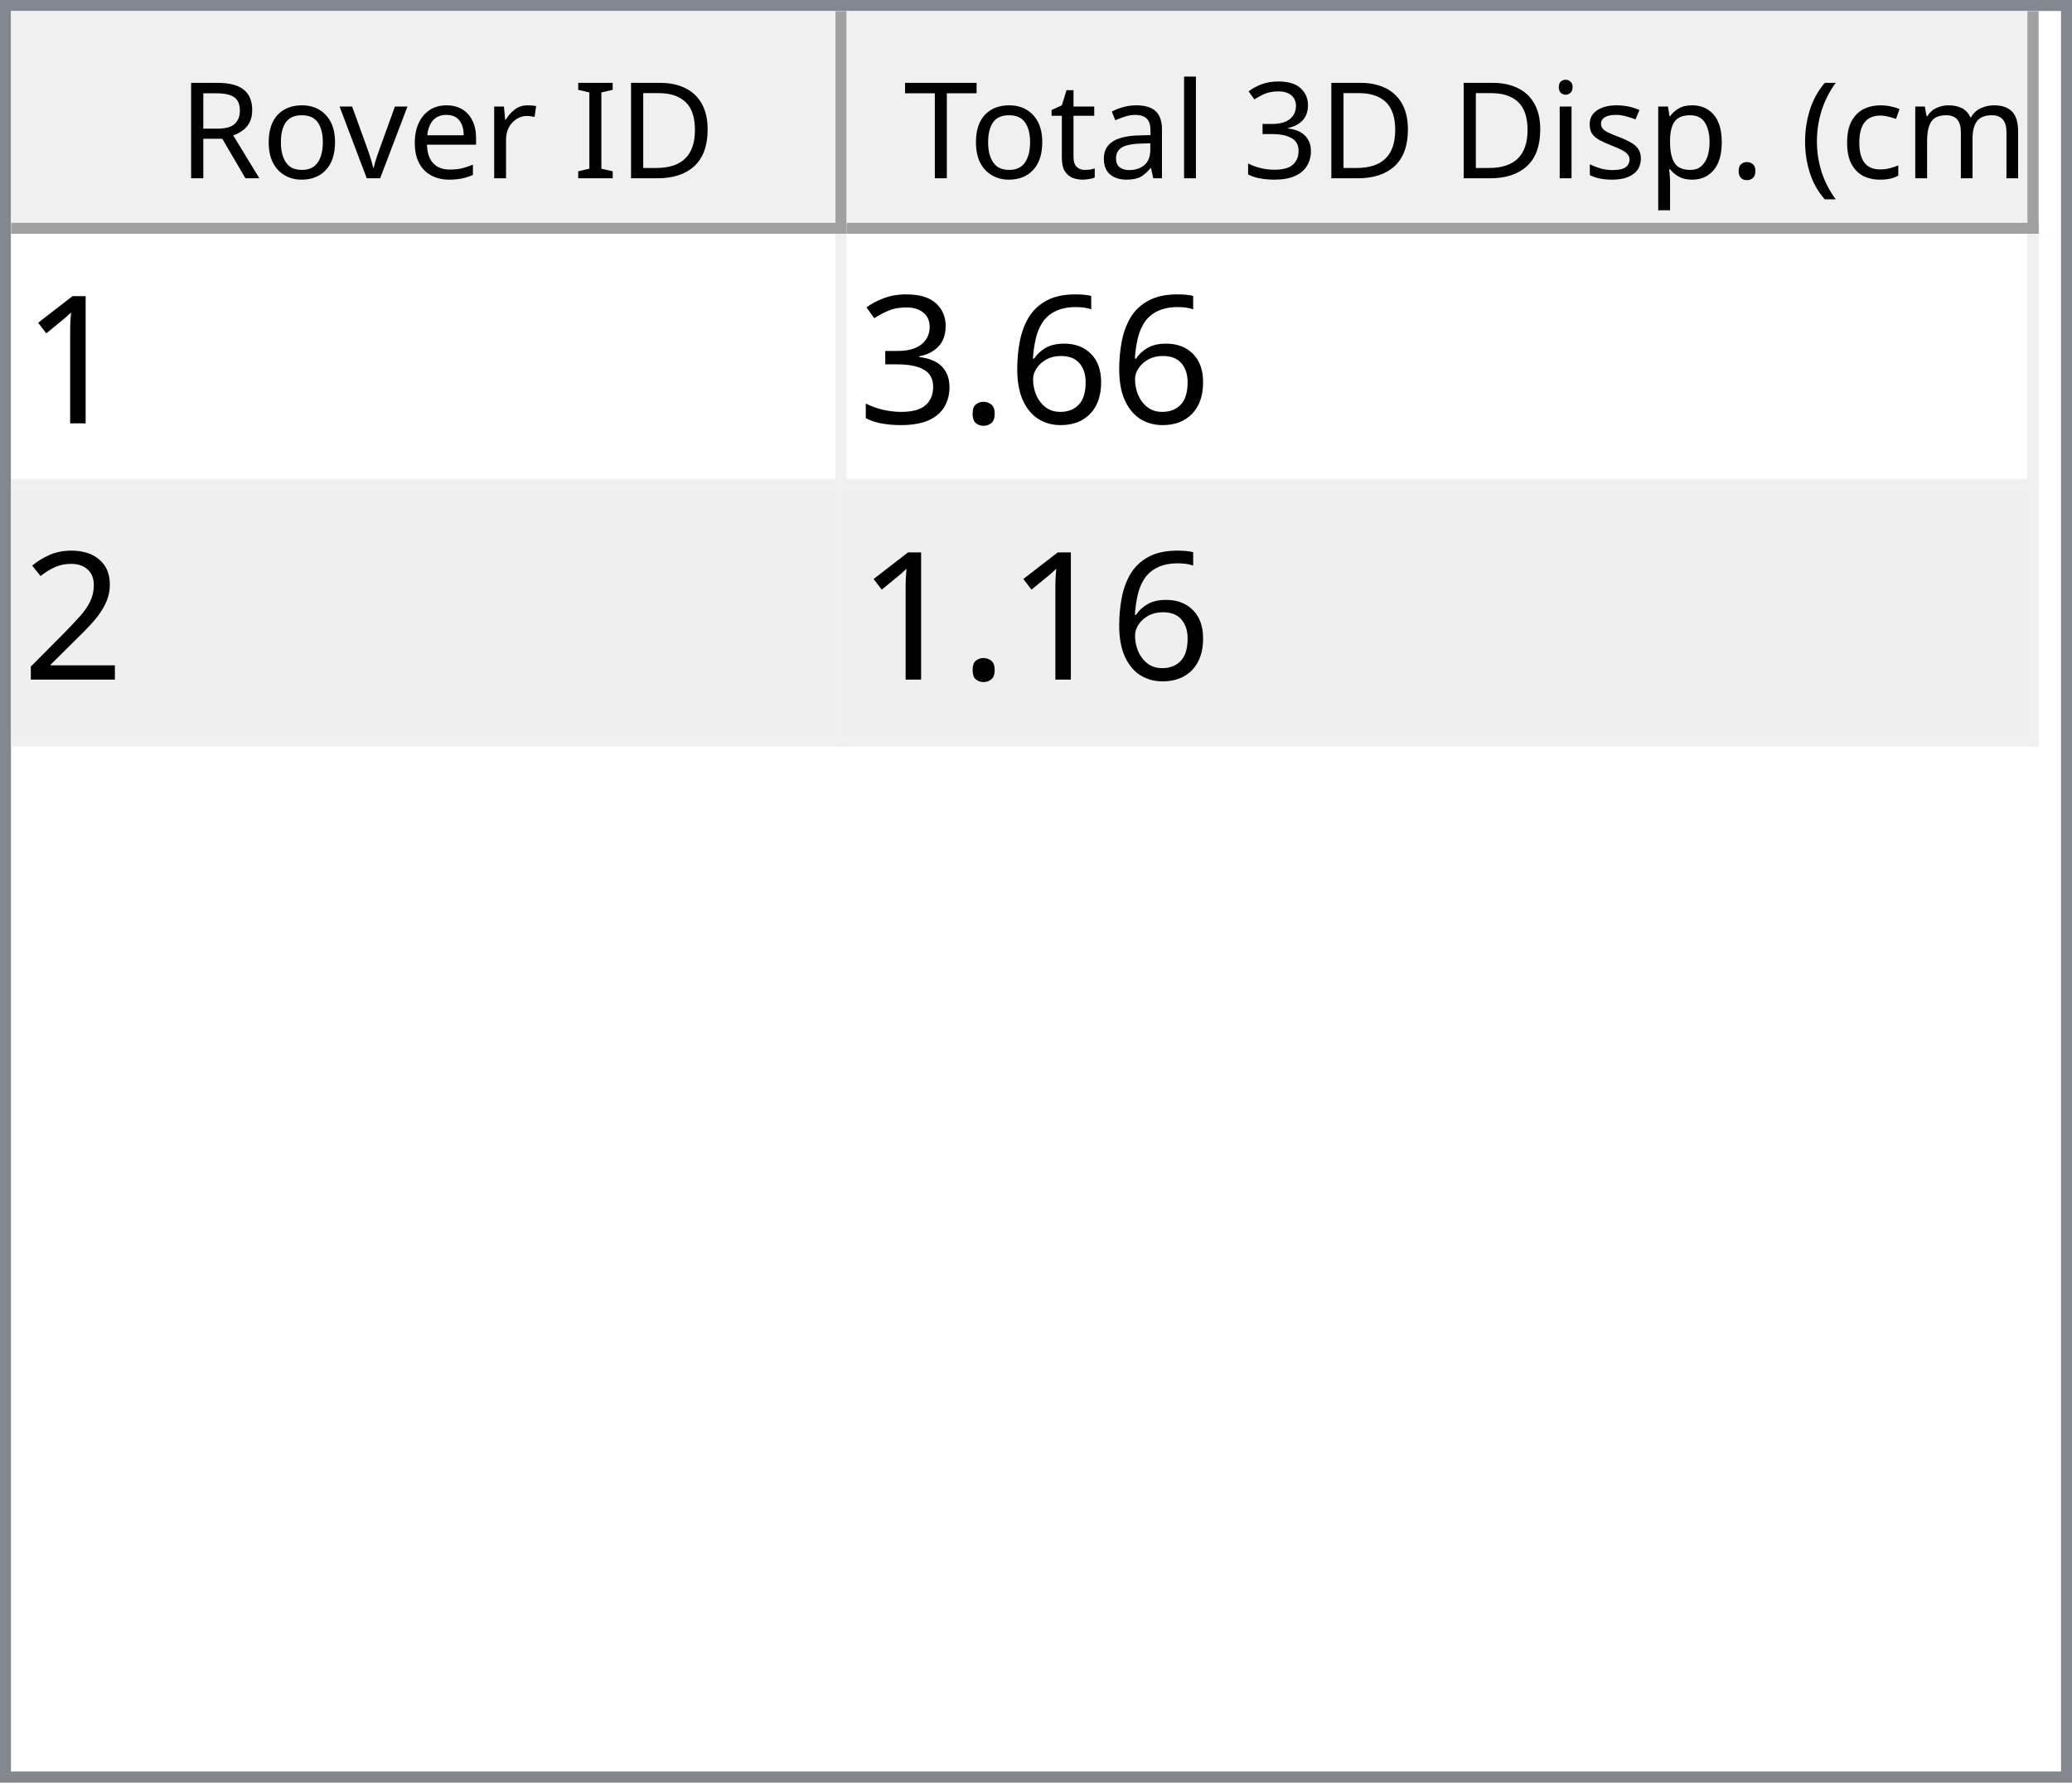
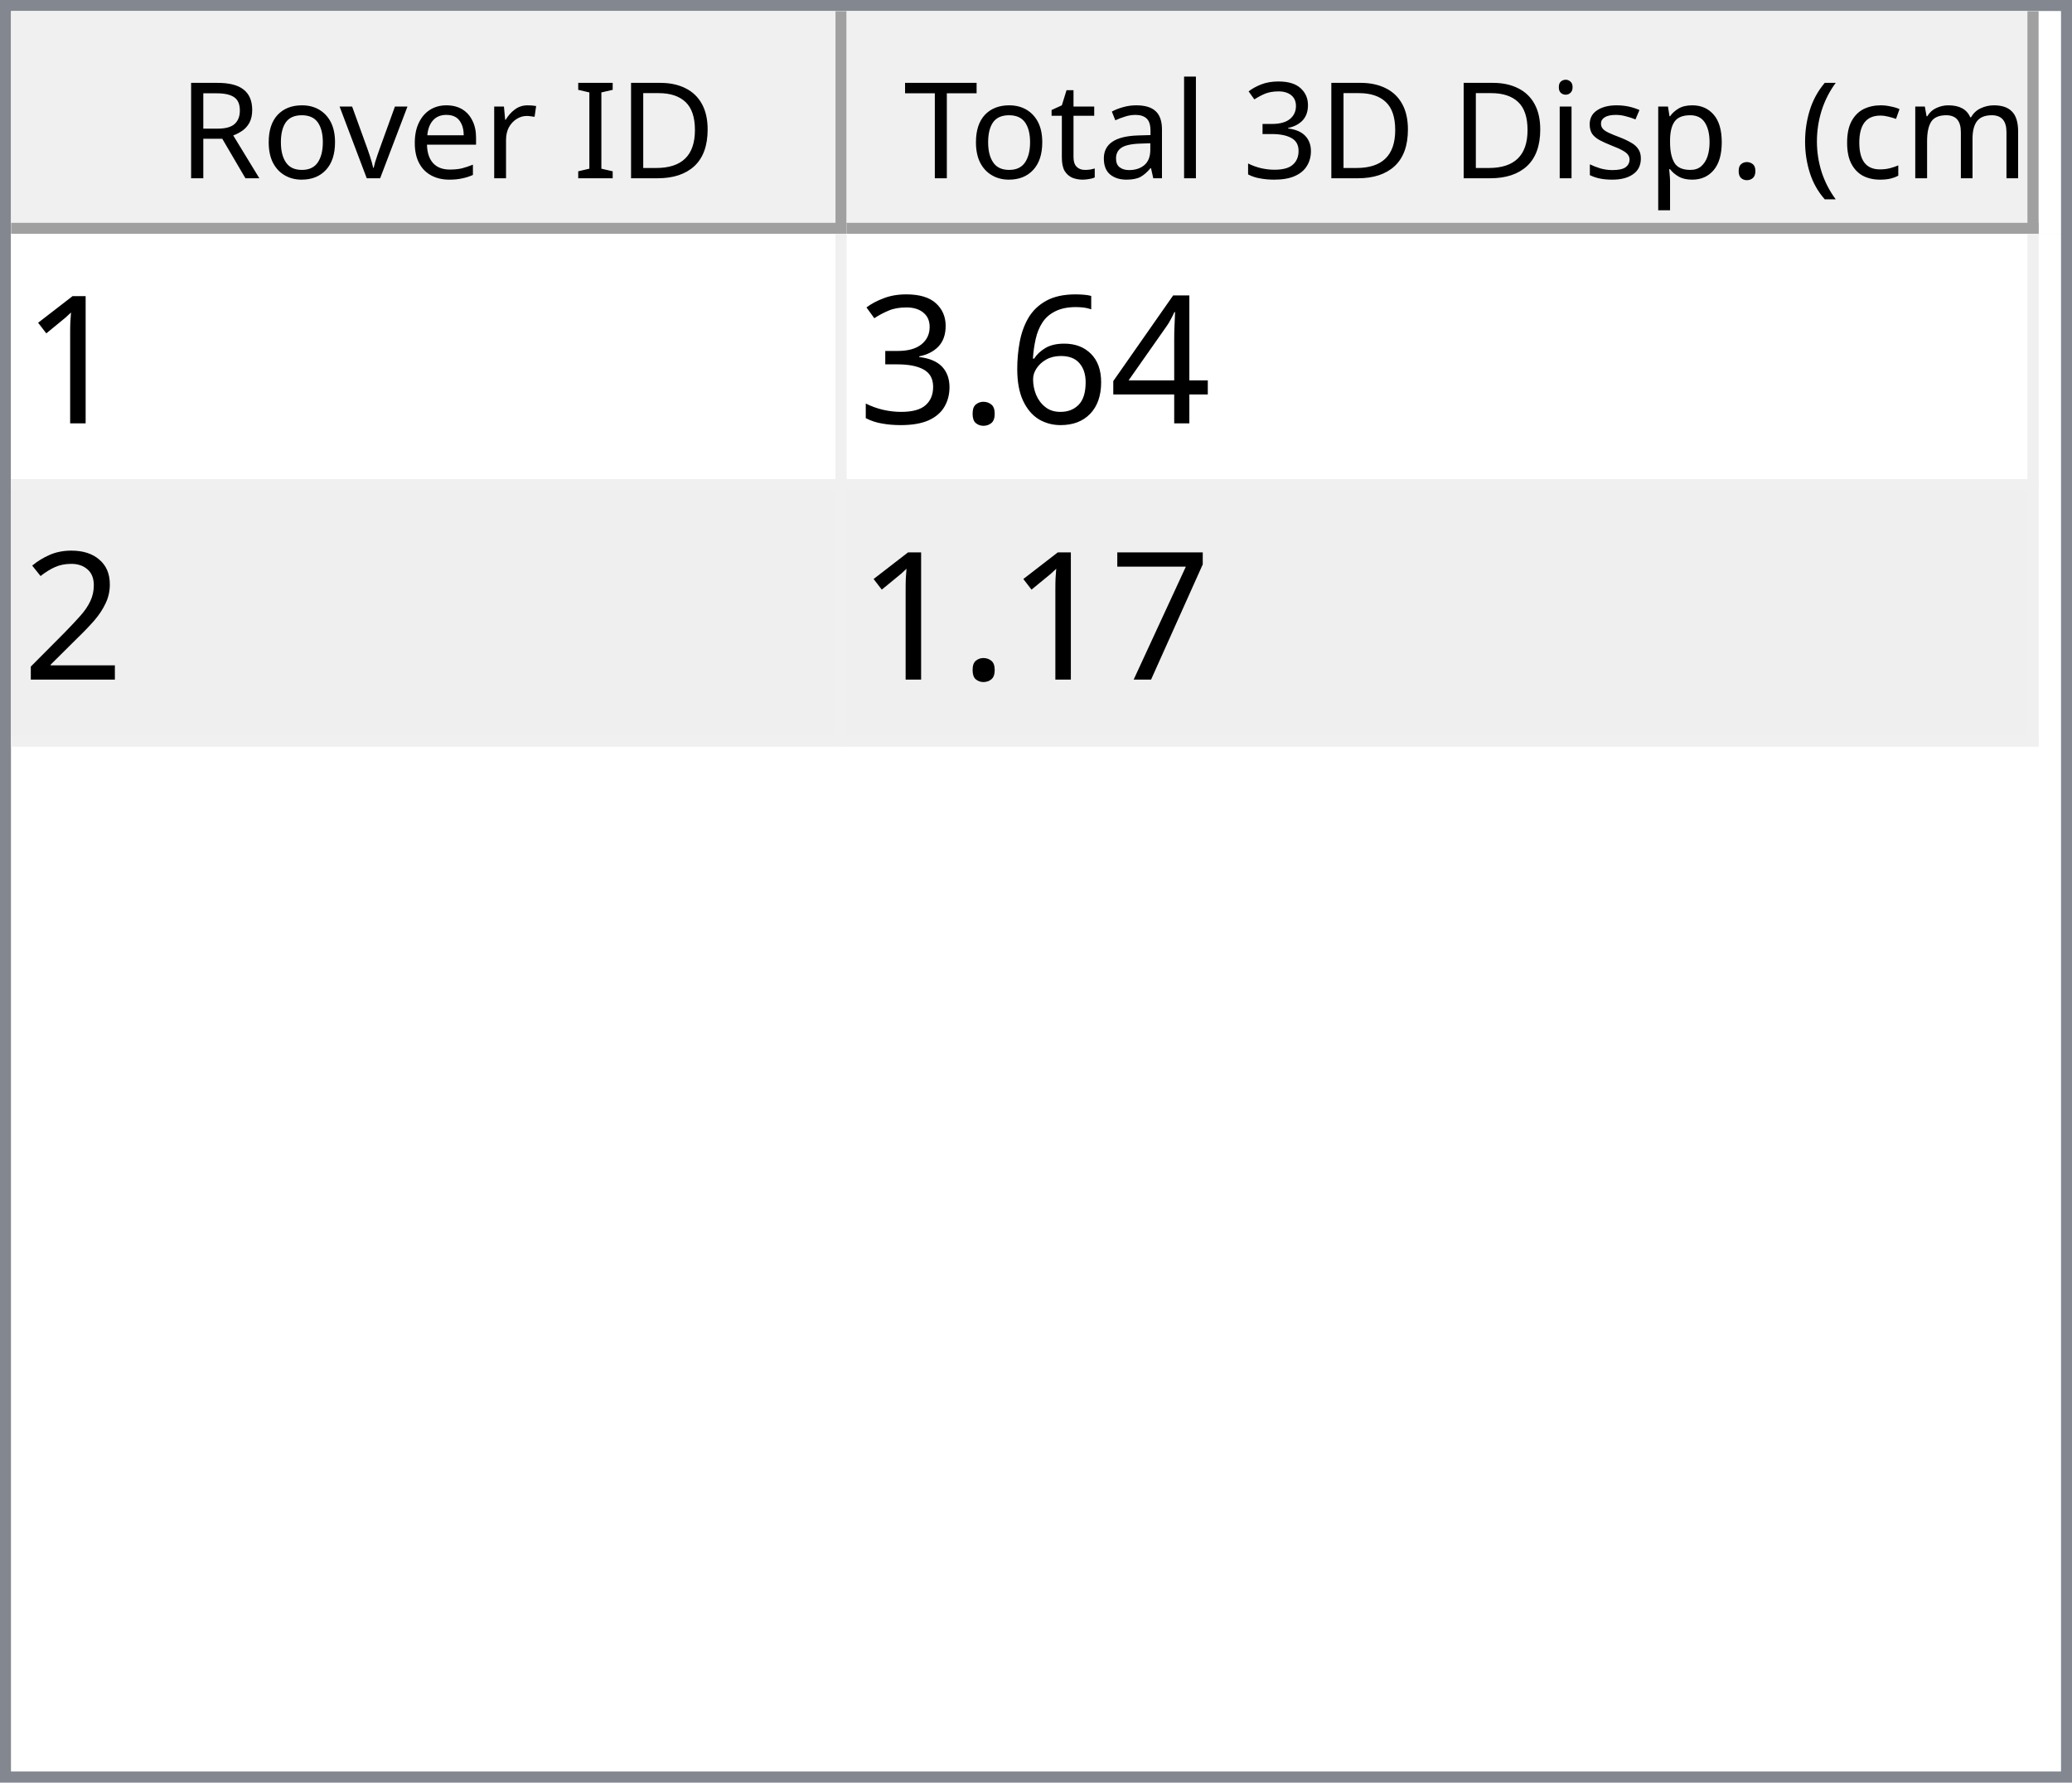
<svg xmlns="http://www.w3.org/2000/svg" style="fill-opacity:1; color-rendering:auto; color-interpolation:auto; text-rendering:auto; stroke:black; stroke-linecap:square; stroke-miterlimit:10; shape-rendering:auto; stroke-opacity:1; fill:black; stroke-dasharray:none; font-weight:normal; stroke-width:1; font-family:'Dialog'; font-style:normal; stroke-linejoin:miter; font-size:12px; stroke-dashoffset:0; image-rendering:auto;" width="186" height="160">
  <defs id="genericDefs" />
  <g>
    <defs id="defs1">
      <clipPath clipPathUnits="userSpaceOnUse" id="clipPath1">
        <path d="M0 0 L186 0 L186 160 L0 160 L0 0 Z" />
      </clipPath>
      <clipPath clipPathUnits="userSpaceOnUse" id="clipPath2">
        <path d="M0 0 L0 160 L186 160 L186 0 Z" />
      </clipPath>
      <clipPath clipPathUnits="userSpaceOnUse" id="clipPath3">
        <path d="M0 0 L0 20 L184 20 L184 0 Z" />
      </clipPath>
      <clipPath clipPathUnits="userSpaceOnUse" id="clipPath4">
        <path d="M0 0 L0 20 L75 20 L75 0 Z" />
      </clipPath>
      <clipPath clipPathUnits="userSpaceOnUse" id="clipPath5">
        <path d="M1 1 L1 19 L74 19 L74 1 Z" />
      </clipPath>
      <clipPath clipPathUnits="userSpaceOnUse" id="clipPath6">
        <path d="M0 0 L0 18 L73 18 L73 0 Z" />
      </clipPath>
      <clipPath clipPathUnits="userSpaceOnUse" id="clipPath7">
        <path d="M-0.5 -0.5 L-0.5 19.5 L74.5 19.5 L74.5 -0.5 Z" />
      </clipPath>
      <clipPath clipPathUnits="userSpaceOnUse" id="clipPath8">
        <path d="M0 0 L0 20 L107 20 L107 0 Z" />
      </clipPath>
      <clipPath clipPathUnits="userSpaceOnUse" id="clipPath9">
        <path d="M1 1 L1 19 L106 19 L106 1 Z" />
      </clipPath>
      <clipPath clipPathUnits="userSpaceOnUse" id="clipPath10">
        <path d="M0 0 L0 18 L105 18 L105 0 Z" />
      </clipPath>
      <clipPath clipPathUnits="userSpaceOnUse" id="clipPath11">
        <path d="M-0.5 -0.5 L-0.5 19.5 L106.5 19.5 L106.5 -0.5 Z" />
      </clipPath>
      <clipPath clipPathUnits="userSpaceOnUse" id="clipPath12">
        <path d="M0 0 L0 138 L184 138 L184 0 Z" />
      </clipPath>
      <clipPath clipPathUnits="userSpaceOnUse" id="clipPath13">
        <path d="M0 0 L0 46 L182 46 L182 0 Z" />
      </clipPath>
      <clipPath clipPathUnits="userSpaceOnUse" id="clipPath14">
        <path d="M-0.5 -0.5 L-0.5 45.5 L181.5 45.5 L181.5 -0.5 Z" />
      </clipPath>
      <clipPath clipPathUnits="userSpaceOnUse" id="clipPath15">
        <path d="M0 0 L0 22 L74 22 L74 0 Z" />
      </clipPath>
      <clipPath clipPathUnits="userSpaceOnUse" id="clipPath16">
        <path d="M0 0 L0 22 L106 22 L106 0 Z" />
      </clipPath>
      <font horiz-adv-x="64.551" id="font1">
        <font-face ascent="107.91" descent="25.098" units-per-em="100" style="font-style:normal; font-family:Segoe UI; font-weight:normal;" />
        <missing-glyph horiz-adv-x="64.551" d="M8.109 0 L8.109 68.266 L56.453 68.266 L56.453 0 L8.109 0 ZM15.328 7.234 L49.219 7.234 L49.219 61.031 L15.328 61.031 L15.328 7.234 Z" />
        <glyph unicode="D" horiz-adv-x="70.117" d="M9.188 0 L9.188 70.016 L28.516 70.016 Q65.531 70.016 65.531 35.891 Q65.531 19.672 55.25 9.836 Q44.969 0 27.734 0 L9.188 0 ZM17.391 62.594 L17.391 7.422 L27.828 7.422 Q41.609 7.422 49.273 14.797 Q56.938 22.172 56.938 35.688 Q56.938 62.594 28.328 62.594 L17.391 62.594 Z" />
        <glyph unicode="I" horiz-adv-x="26.611" d="M17.391 0 L9.188 0 L9.188 70.016 L17.391 70.016 L17.391 0 Z" />
        <glyph unicode=" " horiz-adv-x="27.393" d="" />
        <glyph unicode="r" horiz-adv-x="34.766" d="M34.188 41.891 Q32.078 43.5 28.125 43.5 Q23 43.5 19.555 38.672 Q16.109 33.844 16.109 25.484 L16.109 0 L8.109 0 L8.109 50 L16.109 50 L16.109 39.703 L16.312 39.703 Q18.016 44.969 21.531 47.922 Q25.047 50.875 29.391 50.875 Q32.516 50.875 34.188 50.203 L34.188 41.891 Z" />
        <glyph unicode="e" horiz-adv-x="52.295" d="M48.297 23 L12.984 23 Q13.188 14.656 17.484 10.109 Q21.781 5.562 29.297 5.562 Q37.75 5.562 44.828 11.141 L44.828 3.609 Q38.234 -1.172 27.391 -1.172 Q16.797 -1.172 10.742 5.641 Q4.688 12.453 4.688 24.812 Q4.688 36.469 11.305 43.82 Q17.922 51.172 27.734 51.172 Q37.547 51.172 42.922 44.828 Q48.297 38.484 48.297 27.203 L48.297 23 ZM40.094 29.781 Q40.047 36.719 36.75 40.578 Q33.453 44.438 27.594 44.438 Q21.922 44.438 17.969 40.383 Q14.016 36.328 13.094 29.781 L40.094 29.781 Z" />
        <glyph unicode="v" horiz-adv-x="47.9" d="M47.406 50 L27.484 0 L19.625 0 L0.688 50 L9.469 50 L22.172 13.672 Q23.578 9.672 23.922 6.688 L24.125 6.688 Q24.609 10.453 25.688 13.484 L38.969 50 L47.406 50 Z" />
        <glyph unicode="o" horiz-adv-x="58.594" d="M29 -1.172 Q17.922 -1.172 11.305 5.836 Q4.688 12.844 4.688 24.422 Q4.688 37.016 11.57 44.094 Q18.453 51.172 30.172 51.172 Q41.359 51.172 47.633 44.289 Q53.906 37.406 53.906 25.203 Q53.906 13.234 47.141 6.031 Q40.375 -1.172 29 -1.172 ZM29.594 44.438 Q21.875 44.438 17.383 39.188 Q12.891 33.938 12.891 24.703 Q12.891 15.828 17.43 10.695 Q21.969 5.562 29.594 5.562 Q37.359 5.562 41.531 10.594 Q45.703 15.625 45.703 24.906 Q45.703 34.281 41.531 39.359 Q37.359 44.438 29.594 44.438 Z" />
        <glyph unicode="R" horiz-adv-x="59.814" d="M59.375 0 L49.609 0 L37.891 19.625 Q36.281 22.359 34.766 24.289 Q33.25 26.219 31.664 27.438 Q30.078 28.656 28.25 29.219 Q26.422 29.781 24.125 29.781 L17.391 29.781 L17.391 0 L9.188 0 L9.188 70.016 L30.078 70.016 Q34.672 70.016 38.555 68.867 Q42.438 67.719 45.289 65.375 Q48.141 63.031 49.758 59.547 Q51.375 56.062 51.375 51.375 Q51.375 47.703 50.273 44.656 Q49.172 41.609 47.148 39.211 Q45.125 36.812 42.266 35.133 Q39.406 33.453 35.844 32.516 L35.844 32.328 Q37.594 31.547 38.891 30.547 Q40.188 29.547 41.359 28.18 Q42.531 26.812 43.68 25.078 Q44.828 23.344 46.234 21.047 L59.375 0 ZM17.391 62.594 L17.391 37.203 L28.516 37.203 Q31.594 37.203 34.203 38.133 Q36.812 39.062 38.719 40.797 Q40.625 42.531 41.703 45.047 Q42.781 47.562 42.781 50.688 Q42.781 56.297 39.141 59.445 Q35.5 62.594 28.609 62.594 L17.391 62.594 Z" />
        <glyph unicode=")" horiz-adv-x="30.176" d="M8.297 -15.922 L1.172 -15.922 Q16.406 2.344 16.406 26.812 Q16.406 51.469 1.078 70.016 L8.297 70.016 Q23.531 52.156 23.531 26.703 Q23.531 1.375 8.297 -15.922 Z" />
        <glyph unicode="m" horiz-adv-x="86.133" d="M79.109 0 L71.094 0 L71.094 28.719 Q71.094 37.016 68.531 40.727 Q65.969 44.438 59.906 44.438 Q54.781 44.438 51.195 39.75 Q47.609 35.062 47.609 28.516 L47.609 0 L39.594 0 L39.594 29.688 Q39.594 44.438 28.219 44.438 Q22.953 44.438 19.531 40.016 Q16.109 35.594 16.109 28.516 L16.109 0 L8.109 0 L8.109 50 L16.109 50 L16.109 42.094 L16.312 42.094 Q21.625 51.172 31.844 51.172 Q36.969 51.172 40.773 48.312 Q44.578 45.453 46 40.828 Q51.562 51.172 62.594 51.172 Q79.109 51.172 79.109 30.812 L79.109 0 Z" />
        <glyph unicode="c" horiz-adv-x="46.191" d="M42.188 2.297 Q36.422 -1.172 28.516 -1.172 Q17.828 -1.172 11.258 5.789 Q4.688 12.75 4.688 23.828 Q4.688 36.188 11.766 43.68 Q18.844 51.172 30.672 51.172 Q37.25 51.172 42.281 48.734 L42.281 40.531 Q36.719 44.438 30.375 44.438 Q22.703 44.438 17.797 38.945 Q12.891 33.453 12.891 24.516 Q12.891 15.719 17.508 10.641 Q22.125 5.562 29.891 5.562 Q36.422 5.562 42.188 9.906 L42.188 2.297 Z" />
        <glyph unicode="(" horiz-adv-x="30.176" d="M29.109 -15.922 L21.969 -15.922 Q6.844 1.375 6.844 26.703 Q6.844 52.156 21.969 70.016 L29.203 70.016 Q13.875 51.469 13.875 26.812 Q13.875 2.344 29.109 -15.922 Z" />
        <glyph unicode="." horiz-adv-x="21.68" d="M10.891 -1.078 Q8.641 -1.078 7.055 0.539 Q5.469 2.156 5.469 4.391 Q5.469 6.641 7.055 8.273 Q8.641 9.906 10.891 9.906 Q13.188 9.906 14.797 8.273 Q16.406 6.641 16.406 4.391 Q16.406 2.156 14.797 0.539 Q13.188 -1.078 10.891 -1.078 Z" />
        <glyph unicode="p" horiz-adv-x="58.789" d="M16.312 7.234 L16.109 7.234 L16.109 -23 L8.109 -23 L8.109 50 L16.109 50 L16.109 41.219 L16.312 41.219 Q22.219 51.172 33.594 51.172 Q43.266 51.172 48.688 44.461 Q54.109 37.75 54.109 26.469 Q54.109 13.922 48 6.375 Q41.891 -1.172 31.297 -1.172 Q21.578 -1.172 16.312 7.234 ZM16.109 27.391 L16.109 20.406 Q16.109 14.203 20.141 9.883 Q24.172 5.562 30.375 5.562 Q37.641 5.562 41.773 11.133 Q45.906 16.703 45.906 26.609 Q45.906 34.969 42.047 39.703 Q38.188 44.438 31.594 44.438 Q24.609 44.438 20.359 39.578 Q16.109 34.719 16.109 27.391 Z" />
        <glyph unicode="s" horiz-adv-x="42.432" d="M5.078 1.812 L5.078 10.406 Q11.625 5.562 19.484 5.562 Q30.031 5.562 30.031 12.594 Q30.031 14.594 29.125 15.992 Q28.219 17.391 26.68 18.461 Q25.141 19.531 23.07 20.383 Q21 21.234 18.609 22.172 Q15.281 23.484 12.766 24.828 Q10.25 26.172 8.57 27.859 Q6.891 29.547 6.031 31.695 Q5.172 33.844 5.172 36.719 Q5.172 40.234 6.789 42.945 Q8.406 45.656 11.086 47.484 Q13.766 49.312 17.211 50.242 Q20.656 51.172 24.312 51.172 Q30.812 51.172 35.938 48.922 L35.938 40.828 Q30.422 44.438 23.25 44.438 Q21 44.438 19.195 43.922 Q17.391 43.406 16.094 42.477 Q14.797 41.547 14.086 40.258 Q13.375 38.969 13.375 37.406 Q13.375 35.453 14.086 34.133 Q14.797 32.812 16.164 31.789 Q17.531 30.766 19.484 29.938 Q21.438 29.109 23.922 28.125 Q27.25 26.859 29.883 25.516 Q32.516 24.172 34.375 22.484 Q36.234 20.797 37.234 18.602 Q38.234 16.406 38.234 13.375 Q38.234 9.672 36.602 6.938 Q34.969 4.203 32.234 2.398 Q29.5 0.594 25.93 -0.289 Q22.359 -1.172 18.453 -1.172 Q10.75 -1.172 5.078 1.812 Z" />
        <glyph unicode="i" horiz-adv-x="24.219" d="M12.203 62.703 Q10.062 62.703 8.547 64.164 Q7.031 65.625 7.031 67.875 Q7.031 70.125 8.547 71.609 Q10.062 73.094 12.203 73.094 Q14.406 73.094 15.945 71.609 Q17.484 70.125 17.484 67.875 Q17.484 65.719 15.945 64.211 Q14.406 62.703 12.203 62.703 ZM16.109 0 L8.109 0 L8.109 50 L16.109 50 L16.109 0 Z" />
        <glyph unicode="3" horiz-adv-x="53.906" d="M46.531 19.828 Q46.531 15.094 44.75 11.211 Q42.969 7.328 39.719 4.57 Q36.469 1.812 31.93 0.297 Q27.391 -1.219 21.922 -1.219 Q11.922 -1.219 6 2.594 L6 11.188 Q13.094 5.609 22.219 5.609 Q25.875 5.609 28.828 6.539 Q31.781 7.469 33.906 9.227 Q36.031 10.984 37.18 13.477 Q38.328 15.969 38.328 19.094 Q38.328 32.812 18.797 32.812 L12.984 32.812 L12.984 39.594 L18.5 39.594 Q35.797 39.594 35.797 52.484 Q35.797 64.406 22.609 64.406 Q15.188 64.406 8.688 59.422 L8.688 67.188 Q15.375 71.188 24.609 71.188 Q29 71.188 32.57 69.969 Q36.141 68.75 38.68 66.555 Q41.219 64.359 42.609 61.281 Q44 58.203 44 54.5 Q44 40.672 30.031 36.719 L30.031 36.531 Q33.594 36.141 36.625 34.797 Q39.656 33.453 41.852 31.305 Q44.047 29.156 45.289 26.25 Q46.531 23.344 46.531 19.828 Z" />
        <glyph unicode="l" horiz-adv-x="24.219" d="M16.109 0 L8.109 0 L8.109 74.031 L16.109 74.031 L16.109 0 Z" />
        <glyph unicode="a" horiz-adv-x="50.879" d="M43.891 0 L35.891 0 L35.891 7.812 L35.688 7.812 Q30.469 -1.172 20.312 -1.172 Q12.844 -1.172 8.617 2.781 Q4.391 6.734 4.391 13.281 Q4.391 27.297 20.906 29.594 L35.891 31.688 Q35.891 44.438 25.594 44.438 Q16.547 44.438 9.281 38.281 L9.281 46.484 Q16.656 51.172 26.266 51.172 Q43.891 51.172 43.891 32.516 L43.891 0 ZM35.891 25.297 L23.828 23.641 Q18.266 22.859 15.43 20.875 Q12.594 18.891 12.594 13.875 Q12.594 10.203 15.211 7.883 Q17.828 5.562 22.172 5.562 Q28.125 5.562 32.008 9.742 Q35.891 13.922 35.891 20.312 L35.891 25.297 Z" />
        <glyph unicode="t" horiz-adv-x="33.887" d="M31.297 0.484 Q28.469 -1.078 23.828 -1.078 Q10.688 -1.078 10.688 13.578 L10.688 43.172 L2.094 43.172 L2.094 50 L10.688 50 L10.688 62.203 L18.703 64.797 L18.703 50 L31.297 50 L31.297 43.172 L18.703 43.172 L18.703 14.984 Q18.703 9.969 20.414 7.82 Q22.125 5.672 26.078 5.672 Q29.109 5.672 31.297 7.328 L31.297 0.484 Z" />
        <glyph unicode="T" horiz-adv-x="52.393" d="M50.594 62.594 L30.375 62.594 L30.375 0 L22.172 0 L22.172 62.594 L2 62.594 L2 70.016 L50.594 70.016 L50.594 62.594 Z" />
      </font>
      <font horiz-adv-x="75.0" id="font2">
        <font-face ascent="100.537" descent="21.973" units-per-em="100" style="font-style:normal; font-family:sans-serif; font-weight:normal;" />
        <missing-glyph horiz-adv-x="75.0" d="M12.5 0 L12.5 62.5 L62.5 62.5 L62.5 0 L12.5 0 ZM14.062 1.562 L60.938 1.562 L60.938 60.938 L14.062 60.938 L14.062 1.562 Z" />
        <glyph unicode="1" horiz-adv-x="55.615" d="M37.25 0 L28.469 0 L28.469 56 Q25.297 52.984 20.141 49.953 Q14.984 46.922 10.891 45.406 L10.891 53.906 Q18.266 57.375 23.781 62.305 Q29.297 67.234 31.594 71.875 L37.25 71.875 L37.25 0 Z" />
+         <glyph unicode="4" horiz-adv-x="55.615" d="M32.328 0 L32.328 17.141 L1.266 17.141 L1.266 25.203 L33.938 71.578 L41.109 71.578 L41.109 25.203 L50.781 25.203 L50.781 17.141 L41.109 17.141 L41.109 0 L32.328 0 ZM32.328 25.203 L32.328 57.469 L9.906 25.203 L32.328 25.203 Z" />
        <glyph unicode="6" horiz-adv-x="55.615" d="M49.75 54.047 L41.016 53.375 Q39.844 58.547 37.703 60.891 Q34.125 64.656 28.906 64.656 Q24.703 64.656 21.531 62.312 Q17.391 59.281 14.992 53.469 Q12.594 47.656 12.5 36.922 Q15.672 41.75 20.266 44.094 Q24.859 46.438 29.891 46.438 Q38.672 46.438 44.852 39.969 Q51.031 33.5 51.031 23.25 Q51.031 16.5 48.125 10.719 Q45.219 4.938 40.141 1.859 Q35.062 -1.219 28.609 -1.219 Q17.625 -1.219 10.695 6.859 Q3.766 14.938 3.766 33.5 Q3.766 54.25 11.422 63.672 Q18.109 71.875 29.438 71.875 Q37.891 71.875 43.289 67.141 Q48.688 62.406 49.75 54.047 ZM13.875 23.188 Q13.875 18.656 15.797 14.508 Q17.719 10.359 21.188 8.18 Q24.656 6 28.469 6 Q34.031 6 38.039 10.492 Q42.047 14.984 42.047 22.703 Q42.047 30.125 38.086 34.398 Q34.125 38.672 28.125 38.672 Q22.172 38.672 18.023 34.398 Q13.875 30.125 13.875 23.188 Z" />
        <glyph unicode="." horiz-adv-x="27.783" d="M9.078 0 L9.078 10.016 L19.094 10.016 L19.094 0 L9.078 0 Z" />
        <glyph unicode="3" horiz-adv-x="55.615" d="M4.203 18.891 L12.984 20.062 Q14.5 12.594 18.141 9.297 Q21.781 6 27 6 Q33.203 6 37.477 10.297 Q41.75 14.594 41.75 20.953 Q41.75 27 37.797 30.93 Q33.844 34.859 27.734 34.859 Q25.25 34.859 21.531 33.891 L22.516 41.609 Q23.391 41.5 23.922 41.5 Q29.547 41.5 34.039 44.43 Q38.531 47.359 38.531 53.469 Q38.531 58.297 35.258 61.477 Q31.984 64.656 26.812 64.656 Q21.688 64.656 18.266 61.43 Q14.844 58.203 13.875 51.766 L5.078 53.328 Q6.688 62.156 12.398 67.016 Q18.109 71.875 26.609 71.875 Q32.469 71.875 37.398 69.359 Q42.328 66.844 44.945 62.5 Q47.562 58.156 47.562 53.266 Q47.562 48.641 45.07 44.828 Q42.578 41.016 37.703 38.766 Q44.047 37.312 47.562 32.695 Q51.078 28.078 51.078 21.141 Q51.078 11.766 44.242 5.25 Q37.406 -1.266 26.953 -1.266 Q17.531 -1.266 11.305 4.352 Q5.078 9.969 4.203 18.891 Z" />
        <glyph unicode="2" horiz-adv-x="55.615" d="M50.344 8.453 L50.344 0 L3.031 0 Q2.938 3.172 4.047 6.109 Q5.859 10.938 9.836 15.625 Q13.812 20.312 21.344 26.469 Q33.016 36.031 37.117 41.625 Q41.219 47.219 41.219 52.203 Q41.219 57.422 37.477 61.008 Q33.734 64.594 27.734 64.594 Q21.391 64.594 17.578 60.789 Q13.766 56.984 13.719 50.25 L4.688 51.172 Q5.609 61.281 11.664 66.578 Q17.719 71.875 27.938 71.875 Q38.234 71.875 44.242 66.164 Q50.25 60.453 50.25 52 Q50.25 47.703 48.492 43.555 Q46.734 39.406 42.656 34.812 Q38.578 30.219 29.109 22.219 Q21.188 15.578 18.945 13.211 Q16.703 10.844 15.234 8.453 L50.344 8.453 Z" />
+         <glyph unicode="7" horiz-adv-x="55.615" d="M4.734 62.203 L4.734 70.656 L51.078 70.656 L51.078 63.812 Q44.234 56.547 37.523 44.484 Q30.812 32.422 27.156 19.672 Q24.516 10.688 23.781 0 L14.75 0 Q14.891 8.453 18.062 20.414 Q21.234 32.375 27.172 43.484 Q33.109 54.594 39.797 62.203 L4.734 62.203 Z" />
      </font>
    </defs>
    <g style="fill:white; stroke:white;">
      <rect x="0" y="0" width="186" style="clip-path:url(#clipPath1); stroke:none;" height="160" />
    </g>
    <g style="fill:white; text-rendering:optimizeSpeed; color-rendering:optimizeSpeed; image-rendering:optimizeSpeed; shape-rendering:crispEdges; stroke:white; color-interpolation:sRGB;">
      <rect x="0" width="186" height="160" y="0" style="stroke:none;" />
      <path style="stroke:none;" d="M0 160 L186 160 L186 0 L0 0 Z" />
    </g>
    <g style="fill:rgb(240,240,240); font-family:'Segoe UI'; stroke:rgb(240,240,240);">
      <rect x="0" y="0" width="186" style="clip-path:url(#clipPath2); stroke:none;" height="160" />
    </g>
    <g style="fill:rgb(130,135,144); font-family:'Segoe UI'; stroke:rgb(130,135,144);">
      <path d="M0 0 L186 0 L186 160 L0 160 L0 0 ZM1 1 L185 1 L185 159 L1 159 L1 1 Z" style="fill-rule:evenodd; clip-path:url(#clipPath2); stroke:none;" />
    </g>
    <g style="fill:white; font-family:'Segoe UI'; stroke:white;" transform="translate(1,1)">
      <rect x="0" y="0" width="184" style="clip-path:url(#clipPath3); stroke:none;" height="20" />
    </g>
    <g style="fill:rgb(240,240,240); font-family:'Segoe UI'; stroke:rgb(240,240,240);" transform="translate(1,1)">
      <rect x="0" y="0" width="75" style="clip-path:url(#clipPath4); stroke:none;" height="20" />
    </g>
    <g style="font-family:'Segoe UI';" transform="translate(2,2)">
      <text x="14" xml:space="preserve" y="14" style="clip-path:url(#clipPath6); stroke:none;">Rover ID</text>
    </g>
    <g style="fill:rgb(160,160,160); font-family:'Segoe UI'; stroke:rgb(160,160,160); stroke-linejoin:bevel;" transform="translate(1.5,1.5)">
      <line x1="74" x2="74" y1="0" style="fill:none; clip-path:url(#clipPath7);" y2="19" />
    </g>
    <g style="fill:rgb(160,160,160); font-family:'Segoe UI'; stroke:rgb(160,160,160); stroke-linejoin:bevel;" transform="matrix(1,0,0,1,1,1) translate(0.5,0.5)">
      <line x1="0" x2="74" y1="19" style="fill:none; clip-path:url(#clipPath7);" y2="19" />
    </g>
    <g style="fill:rgb(240,240,240); font-family:'Segoe UI'; stroke:rgb(240,240,240);" transform="translate(76,1)">
      <rect x="0" y="0" width="107" style="clip-path:url(#clipPath8); stroke:none;" height="20" />
    </g>
    <g style="font-family:'Segoe UI';" transform="translate(77,2)">
      <text x="1" xml:space="preserve" y="14" style="clip-path:url(#clipPath10); stroke:none;"> Total 3D Disp. (cm)</text>
    </g>
    <g style="fill:rgb(160,160,160); font-family:'Segoe UI'; stroke:rgb(160,160,160); stroke-linejoin:bevel;" transform="translate(76.5,1.5)">
      <line x1="106" x2="106" y1="0" style="fill:none; clip-path:url(#clipPath11);" y2="19" />
    </g>
    <g style="fill:rgb(160,160,160); font-family:'Segoe UI'; stroke:rgb(160,160,160); stroke-linejoin:bevel;" transform="matrix(1,0,0,1,76,1) translate(0.5,0.5)">
      <line x1="0" x2="106" y1="19" style="fill:none; clip-path:url(#clipPath11);" y2="19" />
    </g>
    <g style="fill:white; font-family:'Segoe UI'; stroke:white;" transform="translate(1,21)">
      <rect x="0" y="0" width="184" style="clip-path:url(#clipPath12); stroke:none;" height="138" />
    </g>
    <g style="fill:rgb(240,240,240); font-size:16px; font-family:sans-serif; stroke:rgb(240,240,240);" transform="translate(1,21)">
      <rect x="0" y="0" width="182" style="clip-path:url(#clipPath13); stroke:none;" height="46" />
      <line transform="translate(0.5,0.5)" x1="0" x2="181" y1="22" style="clip-path:url(#clipPath14); fill:none; stroke-linejoin:bevel;" y2="22" />
    </g>
    <g transform="matrix(1,0,0,1,1,21) translate(0.5,0.5)" style="fill:rgb(240,240,240); font-size:16px; font-family:sans-serif; stroke:rgb(240,240,240); stroke-linejoin:bevel;">
      <line x1="0" x2="181" y1="45" style="fill:none; clip-path:url(#clipPath14);" y2="45" />
    </g>
    <g transform="matrix(1,0,0,1,1,21) translate(0.5,0.5)" style="fill:rgb(240,240,240); font-size:16px; font-family:sans-serif; stroke:rgb(240,240,240); stroke-linejoin:bevel;">
      <line x1="74" x2="74" y1="0" style="fill:none; clip-path:url(#clipPath14);" y2="45" />
    </g>
    <g transform="matrix(1,0,0,1,1,21) translate(0.5,0.5)" style="fill:rgb(240,240,240); font-size:16px; font-family:sans-serif; stroke:rgb(240,240,240); stroke-linejoin:bevel;">
      <line x1="181" x2="181" y1="0" style="fill:none; clip-path:url(#clipPath14);" y2="45" />
    </g>
    <g style="fill:white; font-size:16px; font-family:sans-serif; stroke:white;" transform="matrix(1,0,0,1,1,21)">
      <rect x="0" y="0" width="74" style="clip-path:url(#clipPath15); stroke:none;" height="22" />
      <text x="1" y="17" style="fill:black; clip-path:url(#clipPath15); stroke:none;" xml:space="preserve">1</text>
    </g>
    <g style="fill:white; font-size:16px; font-family:sans-serif; stroke:white;" transform="matrix(1,0,0,1,1,21) translate(75,0)">
      <rect x="0" y="0" width="106" style="clip-path:url(#clipPath16); stroke:none;" height="22" />
-       <text x="1" y="17" style="fill:black; clip-path:url(#clipPath16); stroke:none;" xml:space="preserve">3.66</text>
+       <text x="1" y="17" style="fill:black; clip-path:url(#clipPath16); stroke:none;" xml:space="preserve">3.64</text>
    </g>
    <g style="fill:rgb(239,239,239); font-size:16px; font-family:sans-serif; stroke:rgb(239,239,239);" transform="matrix(1,0,0,1,1,21) translate(0,23)">
      <rect x="0" y="0" width="74" style="clip-path:url(#clipPath15); stroke:none;" height="22" />
      <text x="1" y="17" style="fill:black; clip-path:url(#clipPath15); stroke:none;" xml:space="preserve">2</text>
    </g>
    <g style="fill:rgb(239,239,239); font-size:16px; font-family:sans-serif; stroke:rgb(239,239,239);" transform="matrix(1,0,0,1,1,21) translate(75,23)">
      <rect x="0" y="0" width="106" style="clip-path:url(#clipPath16); stroke:none;" height="22" />
-       <text x="1" y="17" style="fill:black; clip-path:url(#clipPath16); stroke:none;" xml:space="preserve">1.16</text>
+       <text x="1" y="17" style="fill:black; clip-path:url(#clipPath16); stroke:none;" xml:space="preserve">1.17</text>
    </g>
  </g>
</svg>
